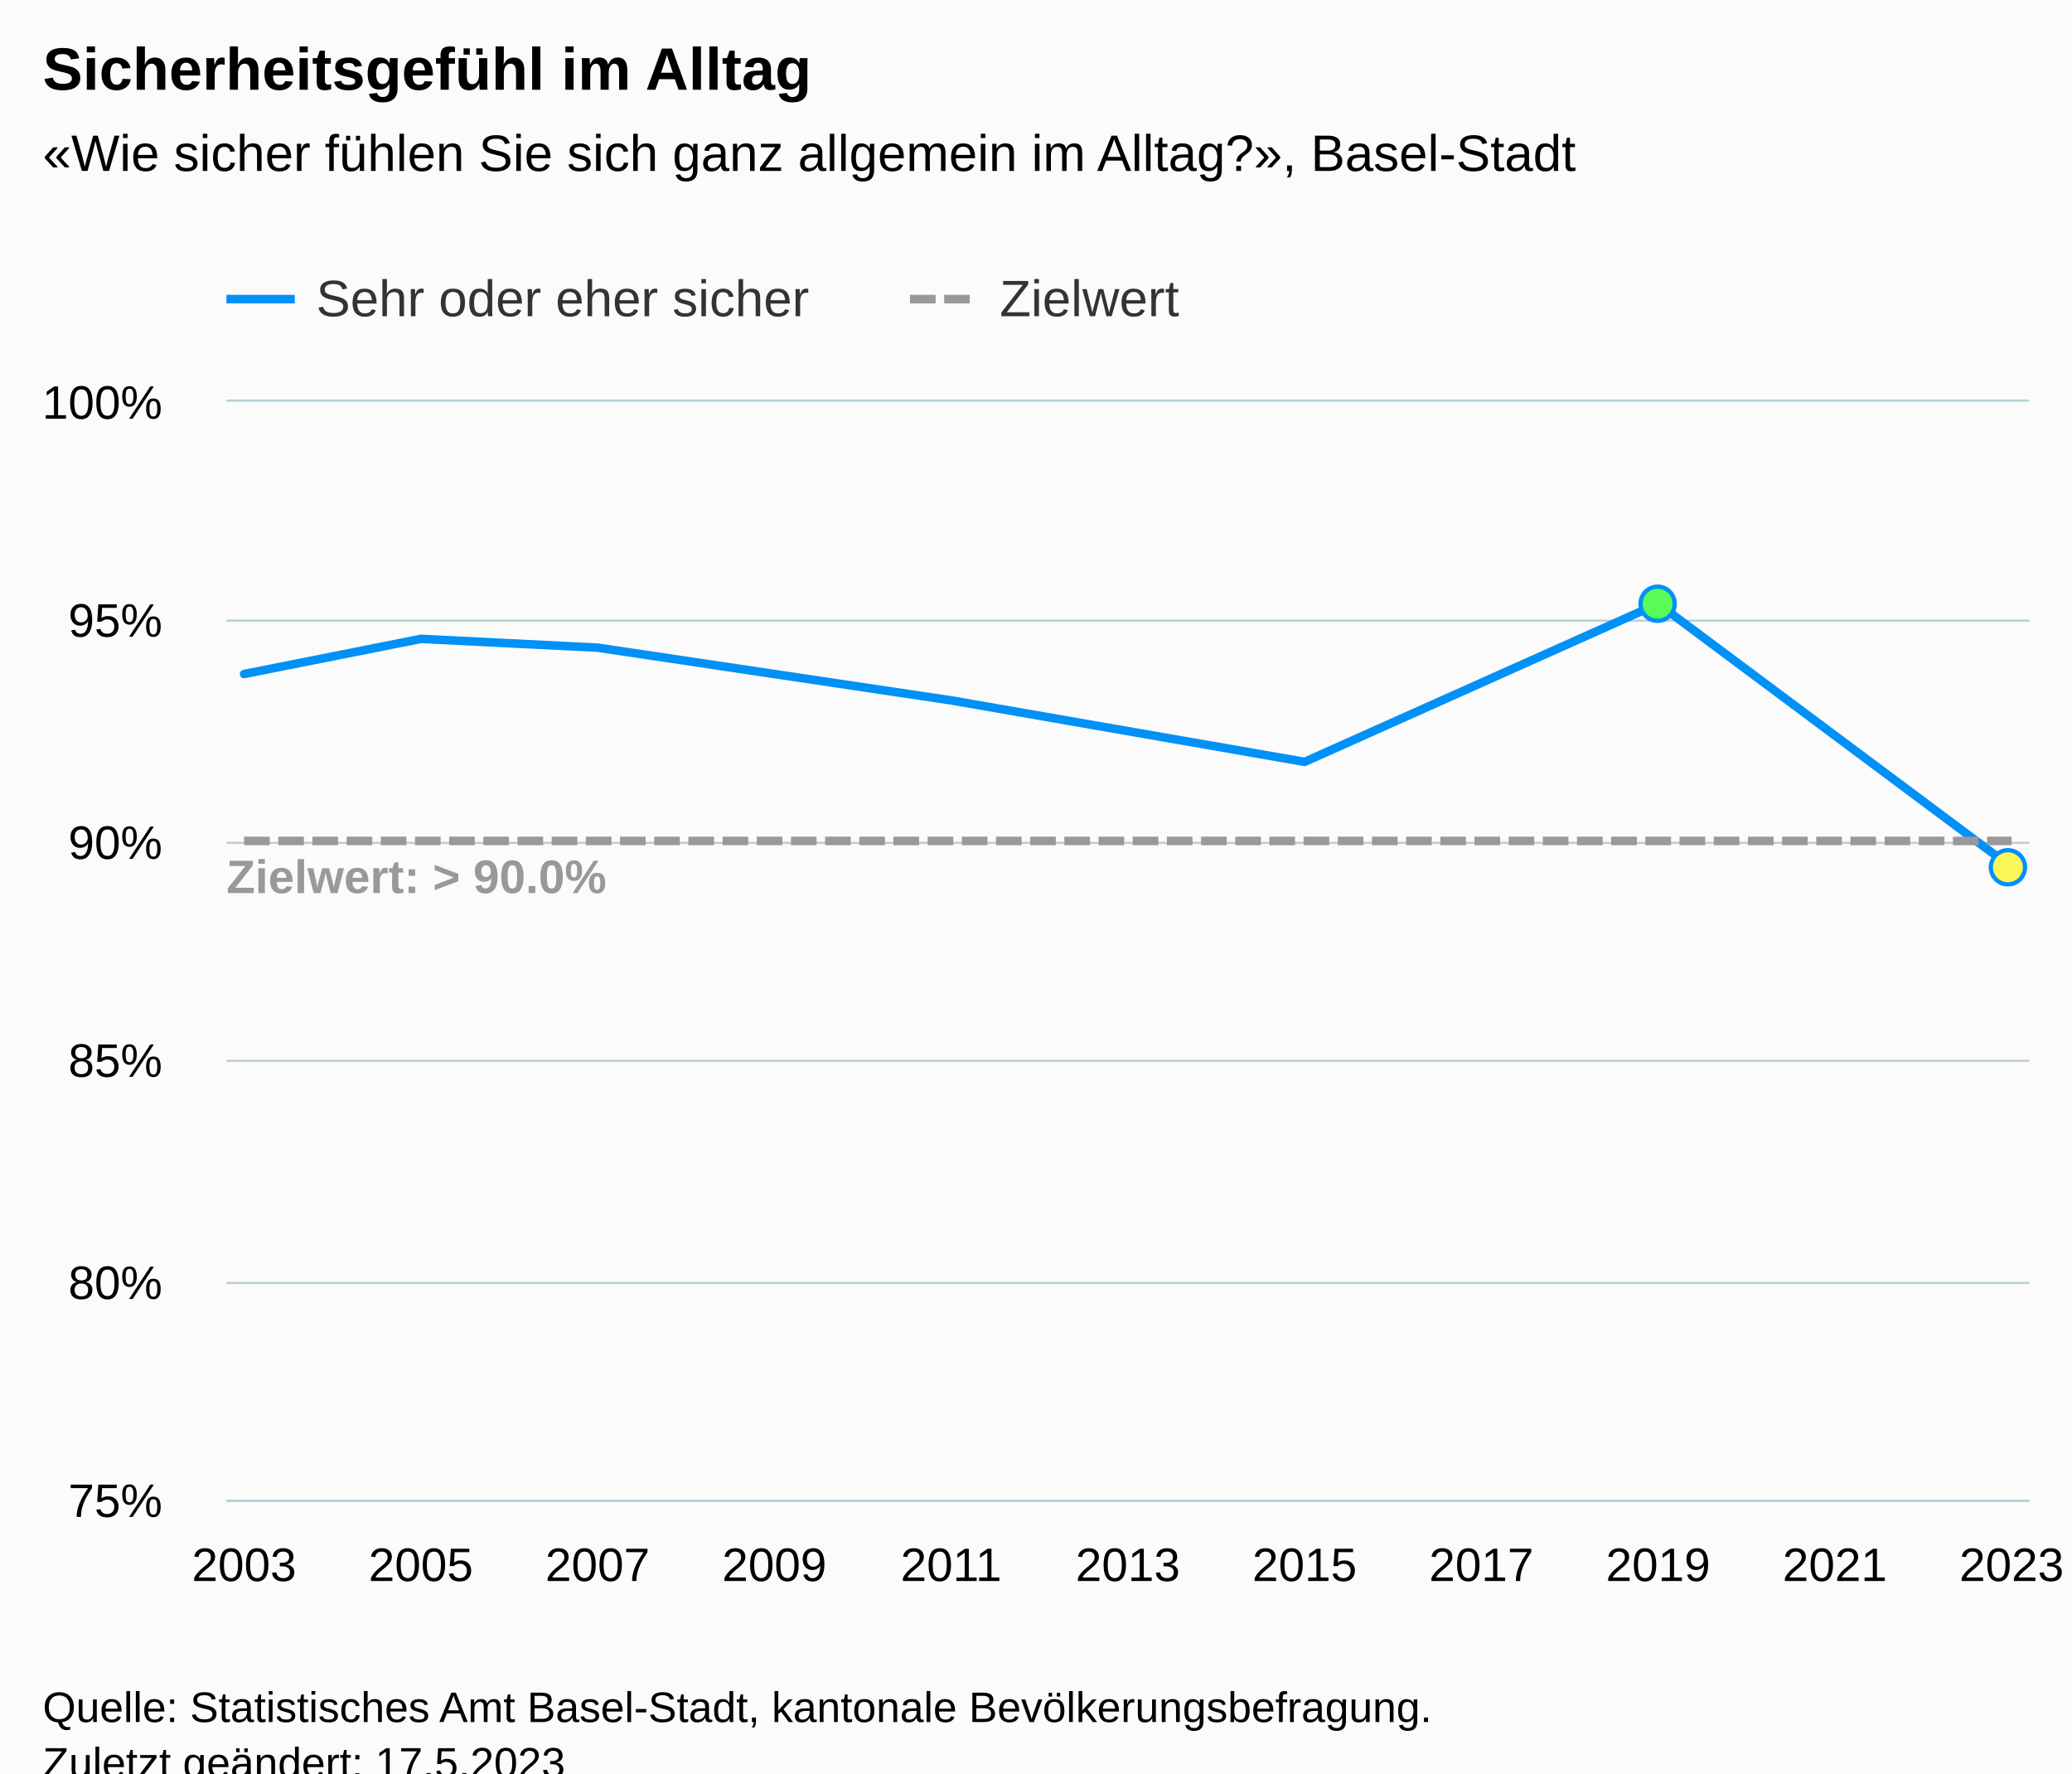
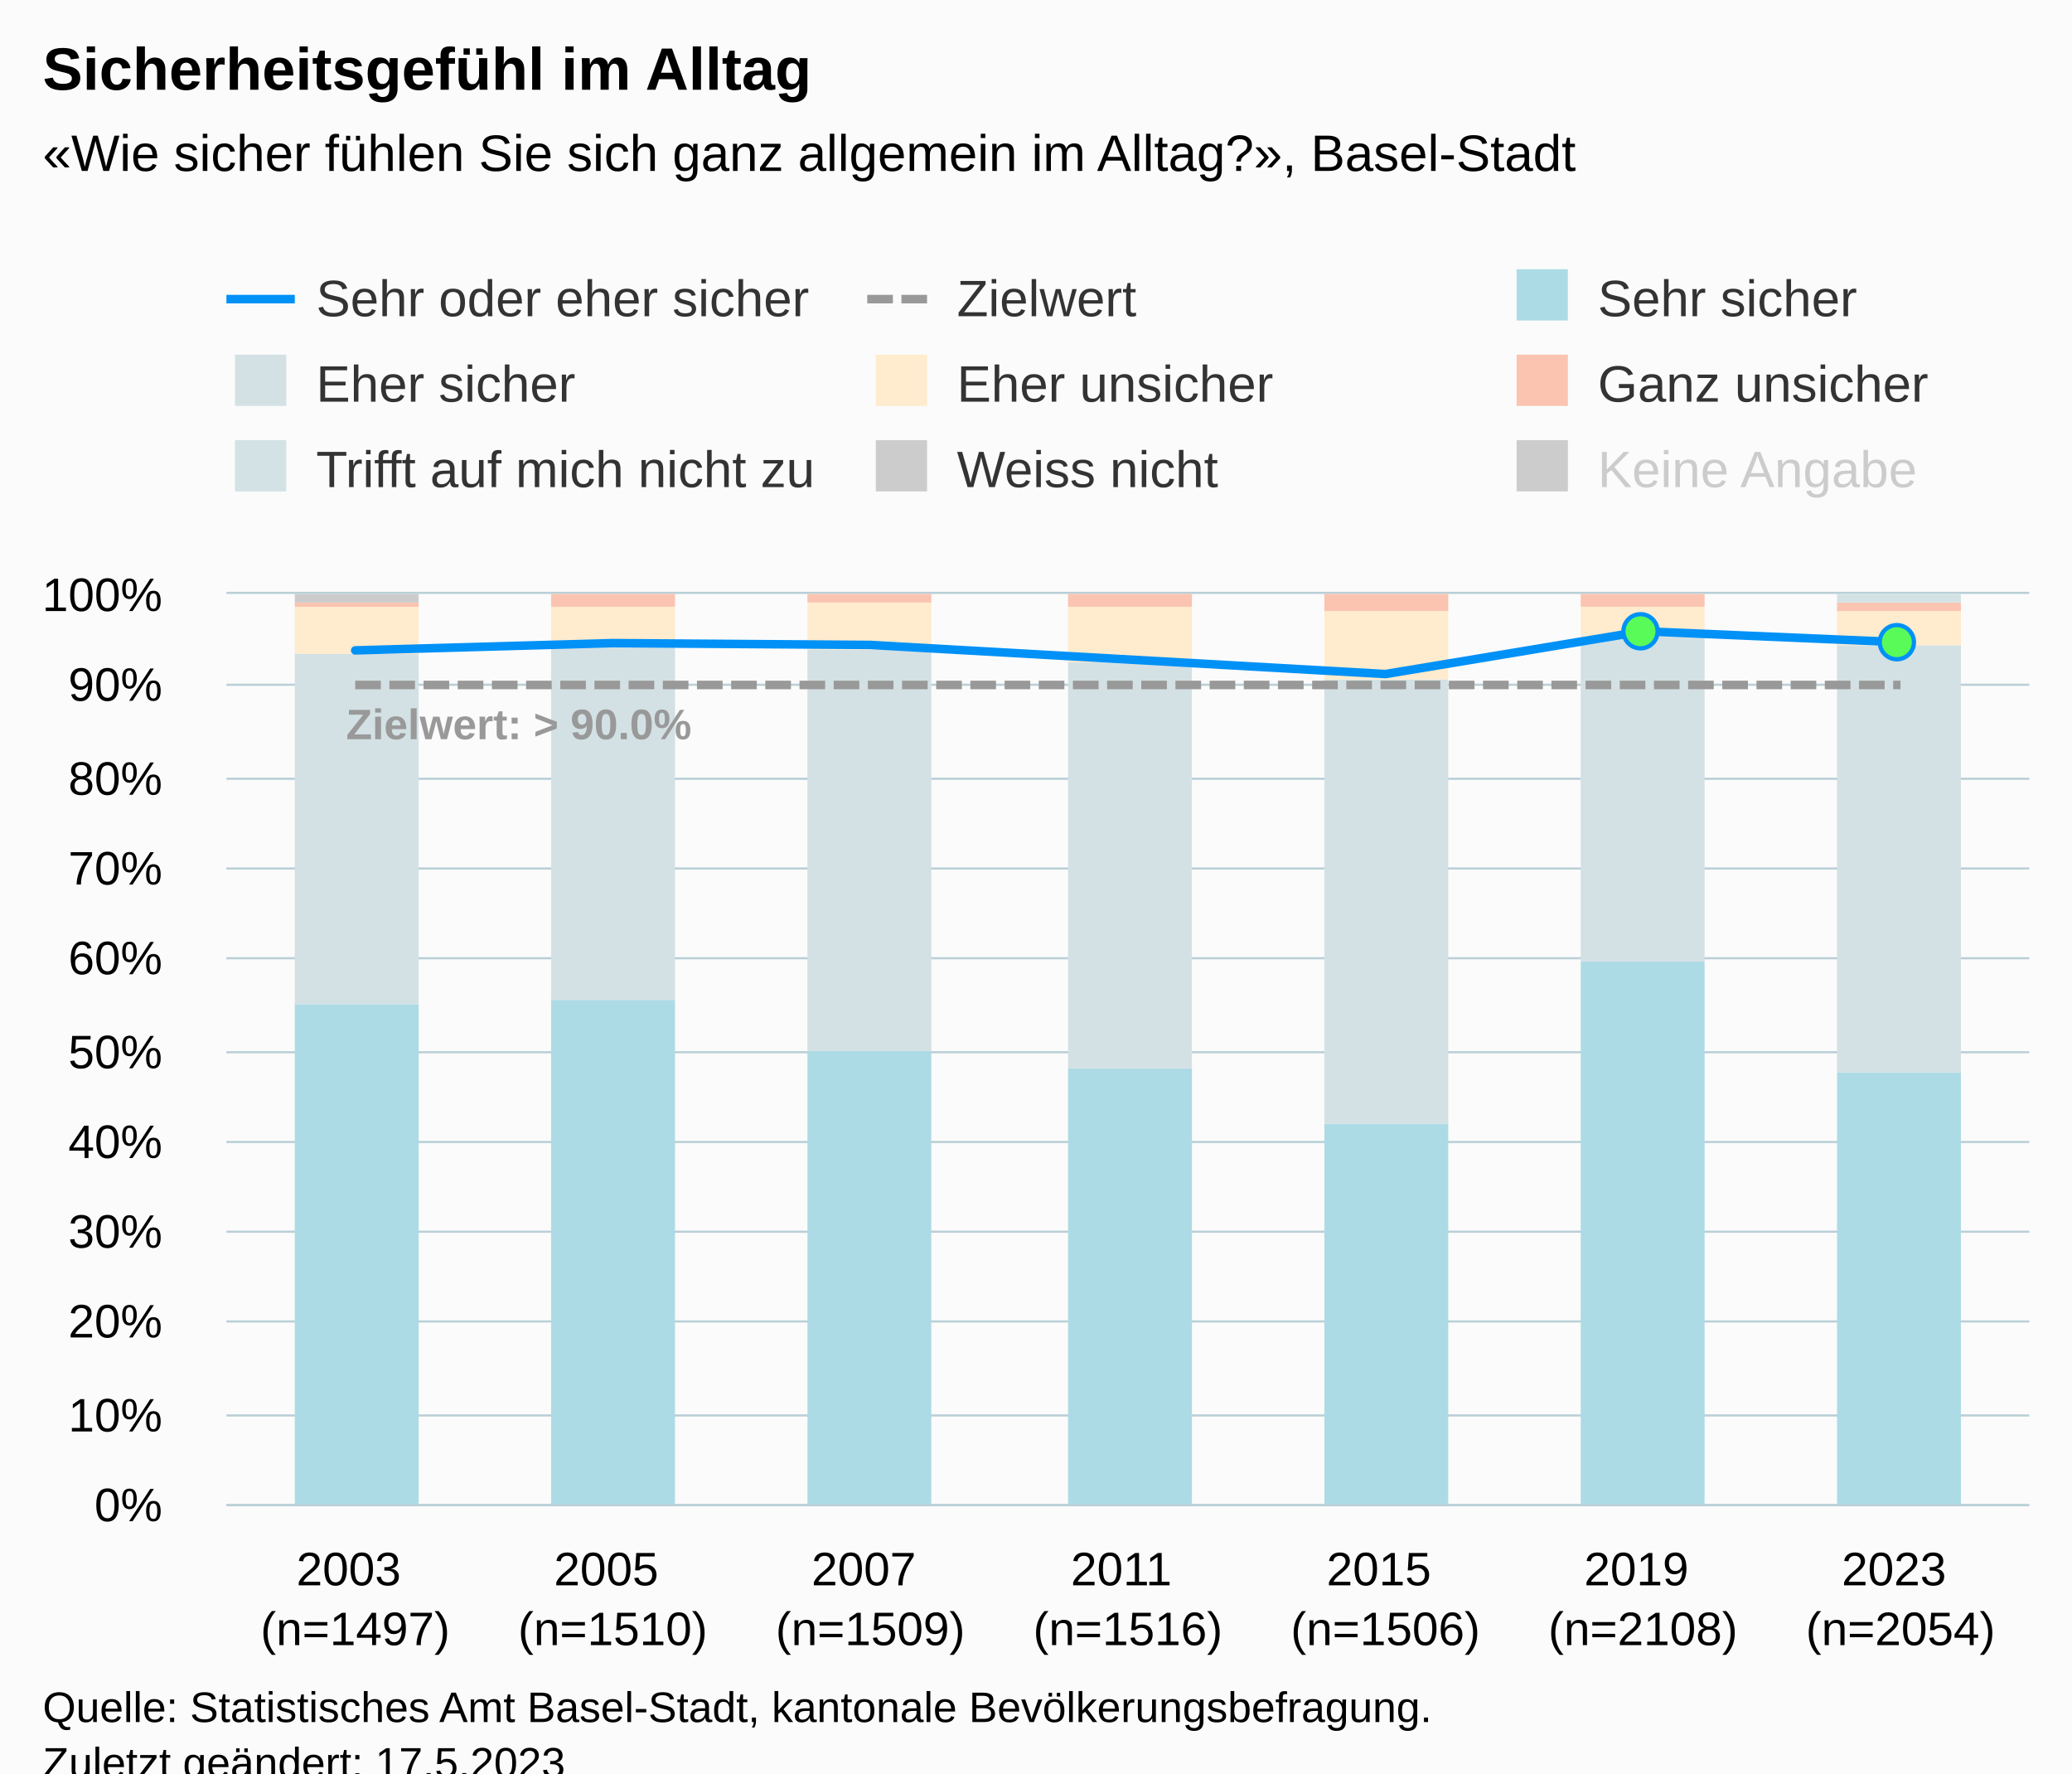
<svg xmlns="http://www.w3.org/2000/svg" version="1.1" class="highcharts-root" style="font-family:Arial;font-size:12px;" viewBox="0 0 485 415">
  <defs>
-     <clipPath id="highcharts-gieda1l-28-">
-       <rect x="0" y="0" width="422" height="257" fill="none" />
+     <clipPath id="highcharts-74kxt2u-77-">
+       <rect x="0" y="0" width="422" height="213" fill="none" />
    </clipPath>
-     <clipPath id="highcharts-gieda1l-36-">
-       <rect x="0" y="0" width="422" height="257" fill="none" />
+     <clipPath id="highcharts-74kxt2u-85-">
+       <rect x="0" y="0" width="422" height="213" fill="none" />
    </clipPath>
-     <clipPath id="highcharts-gieda1l-51-">
-       <rect x="53" y="94" width="422" height="257" fill="none" />
+     <clipPath id="highcharts-74kxt2u-149-">
+       <rect x="53" y="139" width="422" height="213" fill="none" />
    </clipPath>
  </defs>
  <rect fill="#fbfbfb" class="highcharts-background" x="0" y="0" width="485" height="428" rx="0" ry="0" />
-   <rect fill="none" class="highcharts-plot-background" x="53" y="94" width="422" height="257" />
+   <rect fill="none" class="highcharts-plot-background" x="53" y="139" width="422" height="213" />
  <g class="highcharts-pane-group" data-z-index="0" />
  <g class="highcharts-grid highcharts-xaxis-grid" data-z-index="1">
-     <path fill="none" data-z-index="1" class="highcharts-grid-line" d="M 56.5 94 L 56.5 351" opacity="1" />
-     <path fill="none" data-z-index="1" class="highcharts-grid-line" d="M 77.5 94 L 77.5 351" opacity="1" />
-     <path fill="none" data-z-index="1" class="highcharts-grid-line" d="M 98.5 94 L 98.5 351" opacity="1" />
-     <path fill="none" data-z-index="1" class="highcharts-grid-line" d="M 118.5 94 L 118.5 351" opacity="1" />
-     <path fill="none" data-z-index="1" class="highcharts-grid-line" d="M 139.5 94 L 139.5 351" opacity="1" />
-     <path fill="none" data-z-index="1" class="highcharts-grid-line" d="M 160.5 94 L 160.5 351" opacity="1" />
-     <path fill="none" data-z-index="1" class="highcharts-grid-line" d="M 180.5 94 L 180.5 351" opacity="1" />
-     <path fill="none" data-z-index="1" class="highcharts-grid-line" d="M 201.5 94 L 201.5 351" opacity="1" />
-     <path fill="none" data-z-index="1" class="highcharts-grid-line" d="M 222.5 94 L 222.5 351" opacity="1" />
-     <path fill="none" data-z-index="1" class="highcharts-grid-line" d="M 242.5 94 L 242.5 351" opacity="1" />
-     <path fill="none" data-z-index="1" class="highcharts-grid-line" d="M 263.5 94 L 263.5 351" opacity="1" />
-     <path fill="none" data-z-index="1" class="highcharts-grid-line" d="M 284.5 94 L 284.5 351" opacity="1" />
-     <path fill="none" data-z-index="1" class="highcharts-grid-line" d="M 304.5 94 L 304.5 351" opacity="1" />
-     <path fill="none" data-z-index="1" class="highcharts-grid-line" d="M 325.5 94 L 325.5 351" opacity="1" />
-     <path fill="none" data-z-index="1" class="highcharts-grid-line" d="M 346.5 94 L 346.5 351" opacity="1" />
-     <path fill="none" data-z-index="1" class="highcharts-grid-line" d="M 366.5 94 L 366.5 351" opacity="1" />
-     <path fill="none" data-z-index="1" class="highcharts-grid-line" d="M 387.5 94 L 387.5 351" opacity="1" />
-     <path fill="none" data-z-index="1" class="highcharts-grid-line" d="M 408.5 94 L 408.5 351" opacity="1" />
-     <path fill="none" data-z-index="1" class="highcharts-grid-line" d="M 428.5 94 L 428.5 351" opacity="1" />
-     <path fill="none" data-z-index="1" class="highcharts-grid-line" d="M 449.5 94 L 449.5 351" opacity="1" />
-     <path fill="none" data-z-index="1" class="highcharts-grid-line" d="M 470.5 94 L 470.5 351" opacity="1" />
+     <path fill="none" data-z-index="1" class="highcharts-grid-line" d="M 112.5 139 L 112.5 352" opacity="1" />
+     <path fill="none" data-z-index="1" class="highcharts-grid-line" d="M 173.5 139 L 173.5 352" opacity="1" />
+     <path fill="none" data-z-index="1" class="highcharts-grid-line" d="M 233.5 139 L 233.5 352" opacity="1" />
+     <path fill="none" data-z-index="1" class="highcharts-grid-line" d="M 293.5 139 L 293.5 352" opacity="1" />
+     <path fill="none" data-z-index="1" class="highcharts-grid-line" d="M 353.5 139 L 353.5 352" opacity="1" />
+     <path fill="none" data-z-index="1" class="highcharts-grid-line" d="M 414.5 139 L 414.5 352" opacity="1" />
+     <path fill="none" data-z-index="1" class="highcharts-grid-line" d="M 474.5 139 L 474.5 352" opacity="1" />
+     <path fill="none" data-z-index="1" class="highcharts-grid-line" d="M 52.5 139 L 52.5 352" opacity="1" />
  </g>
  <g class="highcharts-grid highcharts-yaxis-grid" data-z-index="1">
-     <path fill="none" stroke="#B9CFD7" stroke-width="0.5" data-z-index="1" class="highcharts-grid-line" d="M 53 351.25 L 475 351.25" opacity="1" />
-     <path fill="none" stroke="#B9CFD7" stroke-width="0.5" data-z-index="1" class="highcharts-grid-line" d="M 53 300.25 L 475 300.25" opacity="1" />
-     <path fill="none" stroke="#B9CFD7" stroke-width="0.5" data-z-index="1" class="highcharts-grid-line" d="M 53 248.25 L 475 248.25" opacity="1" />
-     <path fill="none" stroke="#B9CFD7" stroke-width="0.5" data-z-index="1" class="highcharts-grid-line" d="M 53 197.25 L 475 197.25" opacity="1" />
-     <path fill="none" stroke="#B9CFD7" stroke-width="0.5" data-z-index="1" class="highcharts-grid-line" d="M 53 145.25 L 475 145.25" opacity="1" />
-     <path fill="none" stroke="#B9CFD7" stroke-width="0.5" data-z-index="1" class="highcharts-grid-line" d="M 53 93.75 L 475 93.75" opacity="1" />
-   </g>
-   <rect fill="none" class="highcharts-plot-border" data-z-index="1" x="53" y="94" width="422" height="257" />
+     <path fill="none" stroke="#B9CFD7" stroke-width="0.5" data-z-index="1" class="highcharts-grid-line" d="M 53 352.25 L 475 352.25" opacity="1" />
+     <path fill="none" stroke="#B9CFD7" stroke-width="0.5" data-z-index="1" class="highcharts-grid-line" d="M 53 331.25 L 475 331.25" opacity="1" />
+     <path fill="none" stroke="#B9CFD7" stroke-width="0.5" data-z-index="1" class="highcharts-grid-line" d="M 53 309.25 L 475 309.25" opacity="1" />
+     <path fill="none" stroke="#B9CFD7" stroke-width="0.5" data-z-index="1" class="highcharts-grid-line" d="M 53 288.25 L 475 288.25" opacity="1" />
+     <path fill="none" stroke="#B9CFD7" stroke-width="0.5" data-z-index="1" class="highcharts-grid-line" d="M 53 267.25 L 475 267.25" opacity="1" />
+     <path fill="none" stroke="#B9CFD7" stroke-width="0.5" data-z-index="1" class="highcharts-grid-line" d="M 53 246.25 L 475 246.25" opacity="1" />
+     <path fill="none" stroke="#B9CFD7" stroke-width="0.5" data-z-index="1" class="highcharts-grid-line" d="M 53 224.25 L 475 224.25" opacity="1" />
+     <path fill="none" stroke="#B9CFD7" stroke-width="0.5" data-z-index="1" class="highcharts-grid-line" d="M 53 203.25 L 475 203.25" opacity="1" />
+     <path fill="none" stroke="#B9CFD7" stroke-width="0.5" data-z-index="1" class="highcharts-grid-line" d="M 53 182.25 L 475 182.25" opacity="1" />
+     <path fill="none" stroke="#B9CFD7" stroke-width="0.5" data-z-index="1" class="highcharts-grid-line" d="M 53 160.25 L 475 160.25" opacity="1" />
+     <path fill="none" stroke="#B9CFD7" stroke-width="0.5" data-z-index="1" class="highcharts-grid-line" d="M 53 138.75 L 475 138.75" opacity="1" />
+   </g>
+   <rect fill="none" class="highcharts-plot-border" data-z-index="1" x="53" y="139" width="422" height="213" />
  <g class="highcharts-axis highcharts-xaxis" data-z-index="2">
-     <path fill="none" class="highcharts-axis-line" stroke="#B9CFD7" stroke-width="0.5" data-z-index="7" d="M 53 351.25 L 475 351.25" />
+     <path fill="none" class="highcharts-axis-line" stroke="#B9CFD7" stroke-width="0.5" data-z-index="7" d="M 53 352.25 L 475 352.25" />
  </g>
  <g class="highcharts-axis highcharts-yaxis" data-z-index="2">
-     <path fill="none" class="highcharts-axis-line" data-z-index="7" d="M 53 94 L 53 351" />
+     <path fill="none" class="highcharts-axis-line" data-z-index="7" d="M 53 139 L 53 352" />
  </g>
  <g class="highcharts-series-group" data-z-index="3">
-     <g class="highcharts-series highcharts-series-0 highcharts-line-series" data-z-index="0.1" opacity="1" transform="translate(53,94) scale(1 1)" clip-path="url(#highcharts-gieda1l-36-)">
-       <path fill="none" d="M 4.137 63.736 L 45.51 55.512 L 86.882 57.568 L 169.627 69.904 L 252.373 84.296 L 335.118 47.288 L 417.863 108.968" class="highcharts-graph" data-z-index="1" stroke="#0091f7" stroke-width="2" stroke-linejoin="round" stroke-linecap="round" />
-     </g>
-     <g class="highcharts-markers highcharts-series-0 highcharts-line-series" data-z-index="0.1" opacity="1" transform="translate(53,94) scale(1 1)" clip-path="none">
-       <path fill="#59fb59" d="M 335 51.288 A 4 4 0 1 1 335.004 51.288 Z" stroke="#0091f7" stroke-width="1" opacity="1" class="highcharts-point" />
-       <path fill="#fbf659" d="M 417 112.968 A 4 4 0 1 1 417.004 112.968 Z" stroke="#0091f7" stroke-width="1" opacity="1" class="highcharts-point" />
-     </g>
-     <g class="highcharts-series highcharts-series-1 highcharts-line-series" data-z-index="0.1" opacity="1" transform="translate(53,94) scale(1 1)" clip-path="url(#highcharts-gieda1l-36-)">
-       <path fill="none" d="M 4.137 102.8 L 45.51 102.8 L 86.882 102.8 L 169.627 102.8 L 252.373 102.8 L 335.118 102.8 L 417.863 102.8" class="highcharts-graph" data-z-index="1" stroke="#999999" stroke-width="2" stroke-dasharray="6,2" />
-     </g>
-     <g class="highcharts-markers highcharts-series-1 highcharts-line-series" data-z-index="0.1" opacity="1" transform="translate(53,94) scale(1 1)" clip-path="none" />
-     <g class="highcharts-series highcharts-series-2 highcharts-line-series highcharts-color-0" visibility="hidden" data-z-index="0.1" opacity="1" transform="translate(53,94) scale(1 1)" clip-path="url(#highcharts-gieda1l-36-)">
-       <path fill="none" d="M 335.118 1028 L 417.863 1017.72" class="highcharts-graph" data-z-index="1" stroke="#7cb5ec" stroke-width="2" stroke-linejoin="round" stroke-linecap="round" />
-     </g>
-     <g class="highcharts-markers highcharts-series-2 highcharts-line-series highcharts-color-0" visibility="hidden" data-z-index="0.1" opacity="1" transform="translate(53,94) scale(1 1)" clip-path="none" />
+     <g class="highcharts-series highcharts-series-0 highcharts-column-series" data-z-index="0.1" opacity="1" transform="translate(53,139) scale(1 1)" clip-path="url(#highcharts-74kxt2u-85-)">
+       <rect x="16" y="96" width="29" height="118" fill="#addbe5" opacity="1" class="highcharts-point" />
+       <rect x="76" y="95" width="29" height="119" fill="#addbe5" opacity="1" class="highcharts-point" />
+       <rect x="136" y="107" width="29" height="107" fill="#addbe5" opacity="1" class="highcharts-point" />
+       <rect x="197" y="111" width="29" height="103" fill="#addbe5" opacity="1" class="highcharts-point" />
+       <rect x="257" y="124" width="29" height="90" fill="#addbe5" opacity="1" class="highcharts-point" />
+       <rect x="317" y="86" width="29" height="128" fill="#addbe5" opacity="1" class="highcharts-point" />
+       <rect x="377" y="112" width="29" height="102" fill="#addbe5" opacity="1" class="highcharts-point" />
+     </g>
+     <g class="highcharts-markers highcharts-series-0 highcharts-column-series" data-z-index="0.1" opacity="1" transform="translate(53,139) scale(1 1)" clip-path="none" />
+     <g class="highcharts-series highcharts-series-1 highcharts-column-series" data-z-index="0.1" opacity="1" transform="translate(53,139) scale(1 1)" clip-path="url(#highcharts-74kxt2u-85-)">
+       <rect x="16" y="14" width="29" height="82" fill="#d3e1e4" opacity="1" class="highcharts-point" />
+       <rect x="76" y="12" width="29" height="83" fill="#d3e1e4" opacity="1" class="highcharts-point" />
+       <rect x="136" y="13" width="29" height="94" fill="#d3e1e4" opacity="1" class="highcharts-point" />
+       <rect x="197" y="16" width="29" height="95" fill="#d3e1e4" opacity="1" class="highcharts-point" />
+       <rect x="257" y="20" width="29" height="104" fill="#d3e1e4" opacity="1" class="highcharts-point" />
+       <rect x="317" y="10" width="29" height="76" fill="#d3e1e4" opacity="1" class="highcharts-point" />
+       <rect x="377" y="12" width="29" height="100" fill="#d3e1e4" opacity="1" class="highcharts-point" />
+     </g>
+     <g class="highcharts-markers highcharts-series-1 highcharts-column-series" data-z-index="0.1" opacity="1" transform="translate(53,139) scale(1 1)" clip-path="none" />
+     <g class="highcharts-series highcharts-series-2 highcharts-column-series" data-z-index="0.1" opacity="1" transform="translate(53,139) scale(1 1)" clip-path="url(#highcharts-74kxt2u-85-)">
+       <rect x="16" y="3" width="29" height="11" fill="#ffebcd" opacity="1" class="highcharts-point" />
+       <rect x="76" y="3" width="29" height="9" fill="#ffebcd" opacity="1" class="highcharts-point" />
+       <rect x="136" y="2" width="29" height="11" fill="#ffebcd" opacity="1" class="highcharts-point" />
+       <rect x="197" y="3" width="29" height="13" fill="#ffebcd" opacity="1" class="highcharts-point" />
+       <rect x="257" y="4" width="29" height="16" fill="#ffebcd" opacity="1" class="highcharts-point" />
+       <rect x="317" y="3" width="29" height="7" fill="#ffebcd" opacity="1" class="highcharts-point" />
+       <rect x="377" y="4" width="29" height="8" fill="#ffebcd" opacity="1" class="highcharts-point" />
+     </g>
+     <g class="highcharts-markers highcharts-series-2 highcharts-column-series" data-z-index="0.1" opacity="1" transform="translate(53,139) scale(1 1)" clip-path="none" />
+     <g class="highcharts-series highcharts-series-3 highcharts-column-series" data-z-index="0.1" opacity="1" transform="translate(53,139) scale(1 1)" clip-path="url(#highcharts-74kxt2u-85-)">
+       <rect x="16" y="2" width="29" height="1" fill="#fac4b1" opacity="1" class="highcharts-point" />
+       <rect x="76" y="0" width="29" height="3" fill="#fac4b1" opacity="1" class="highcharts-point" />
+       <rect x="136" y="0" width="29" height="2" fill="#fac4b1" opacity="1" class="highcharts-point" />
+       <rect x="197" y="0" width="29" height="3" fill="#fac4b1" opacity="1" class="highcharts-point" />
+       <rect x="257" y="0" width="29" height="4" fill="#fac4b1" opacity="1" class="highcharts-point" />
+       <rect x="317" y="0" width="29" height="3" fill="#fac4b1" opacity="1" class="highcharts-point" />
+       <rect x="377" y="2" width="29" height="2" fill="#fac4b1" opacity="1" class="highcharts-point" />
+     </g>
+     <g class="highcharts-markers highcharts-series-3 highcharts-column-series" data-z-index="0.1" opacity="1" transform="translate(53,139) scale(1 1)" clip-path="none" />
+     <g class="highcharts-series highcharts-series-4 highcharts-column-series" data-z-index="0.1" opacity="1" transform="translate(53,139) scale(1 1)" clip-path="url(#highcharts-74kxt2u-85-)">
+       <rect x="16" y="2" width="29" height="0" fill="#D3E2E4" opacity="1" class="highcharts-point" />
+       <rect x="76" y="1" width="29" height="0" fill="#D3E2E4" opacity="1" class="highcharts-point" />
+       <rect x="136" y="1" width="29" height="0" fill="#D3E2E4" opacity="1" class="highcharts-point" />
+       <rect x="197" y="1" width="29" height="0" fill="#D3E2E4" opacity="1" class="highcharts-point" />
+       <rect x="257" y="1" width="29" height="0" fill="#D3E2E4" opacity="1" class="highcharts-point" />
+       <rect x="317" y="1" width="29" height="0" fill="#D3E2E4" opacity="1" class="highcharts-point" />
+       <rect x="377" y="0" width="29" height="2" fill="#D3E2E4" opacity="1" class="highcharts-point" />
+     </g>
+     <g class="highcharts-markers highcharts-series-4 highcharts-column-series" data-z-index="0.1" opacity="1" transform="translate(53,139) scale(1 1)" clip-path="none" />
+     <g class="highcharts-series highcharts-series-5 highcharts-column-series" data-z-index="0.1" opacity="1" transform="translate(53,139) scale(1 1)" clip-path="url(#highcharts-74kxt2u-85-)">
+       <rect x="16" y="0" width="29" height="2" fill="#cccccc" opacity="1" class="highcharts-point" />
+       <rect x="76" y="1" width="29" height="0" fill="#cccccc" opacity="1" class="highcharts-point" />
+       <rect x="136" y="1" width="29" height="0" fill="#cccccc" opacity="1" class="highcharts-point" />
+       <rect x="197" y="1" width="29" height="0" fill="#cccccc" opacity="1" class="highcharts-point" />
+       <rect x="257" y="1" width="29" height="0" fill="#cccccc" opacity="1" class="highcharts-point" />
+       <rect x="317" y="1" width="29" height="0" fill="#cccccc" opacity="1" class="highcharts-point" />
+       <rect x="377" y="1" width="29" height="0" fill="#cccccc" opacity="1" class="highcharts-point" />
+     </g>
+     <g class="highcharts-markers highcharts-series-5 highcharts-column-series" data-z-index="0.1" opacity="1" transform="translate(53,139) scale(1 1)" clip-path="none" />
+     <g class="highcharts-series highcharts-series-6 highcharts-column-series" visibility="hidden" data-z-index="0.1" opacity="1" transform="translate(53,139) scale(1 1)" clip-path="url(#highcharts-74kxt2u-85-)" />
+     <g class="highcharts-markers highcharts-series-6 highcharts-column-series" visibility="hidden" data-z-index="0.1" opacity="1" transform="translate(53,139) scale(1 1)" clip-path="none" />
+     <g class="highcharts-series highcharts-series-7 highcharts-line-series" data-z-index="0.1" opacity="1" transform="translate(53,139) scale(1 1)" clip-path="url(#highcharts-74kxt2u-85-)">
+       <path fill="none" d="M 30.143 13.206 L 90.429 11.502 L 150.714 11.928 L 211 15.336 L 271.286 18.744 L 331.571 8.733 L 391.857 11.289" class="highcharts-graph" data-z-index="1" stroke="#0091f7" stroke-width="2" stroke-linejoin="round" stroke-linecap="round" />
+     </g>
+     <g class="highcharts-markers highcharts-series-7 highcharts-line-series" data-z-index="0.1" opacity="1" transform="translate(53,139) scale(1 1)" clip-path="none">
+       <path fill="#59fb59" d="M 331 12.733 A 4 4 0 1 1 331.004 12.733 Z" stroke="#0091f7" stroke-width="1" opacity="1" class="highcharts-point" />
+       <path fill="#59fb59" d="M 391 15.289 A 4 4 0 1 1 391.004 15.289 Z" stroke="#0091f7" stroke-width="1" opacity="1" class="highcharts-point" />
+     </g>
+     <g class="highcharts-series highcharts-series-8 highcharts-line-series" data-z-index="0.1" opacity="1" transform="translate(53,139) scale(1 1)" clip-path="url(#highcharts-74kxt2u-85-)">
+       <path fill="none" d="M 30.143 21.3 L 90.429 21.3 L 150.714 21.3 L 211 21.3 L 271.286 21.3 L 331.571 21.3 L 391.857 21.3" class="highcharts-graph" data-z-index="1" stroke="#999999" stroke-width="2" stroke-dasharray="6,2" />
+     </g>
+     <g class="highcharts-markers highcharts-series-8 highcharts-line-series" data-z-index="0.1" opacity="1" transform="translate(53,139) scale(1 1)" clip-path="none" />
+     <g class="highcharts-series highcharts-series-9 highcharts-column-series highcharts-color-0" visibility="hidden" data-z-index="0.1" opacity="1" transform="translate(53,139) scale(1 1)" clip-path="url(#highcharts-74kxt2u-85-)" />
+     <g class="highcharts-markers highcharts-series-9 highcharts-column-series highcharts-color-0" visibility="hidden" data-z-index="0.1" opacity="1" transform="translate(53,139) scale(1 1)" clip-path="none" />
  </g>
  <text x="10" text-anchor="start" class="highcharts-title" data-z-index="4" style="color:#000000;font-size:14px;font-weight:bold;fill:#000000;" y="21">
    <tspan>Sicherheitsgefühl im Alltag</tspan>
  </text>
-   <text x="10" text-anchor="start" class="highcharts-subtitle" data-z-index="4" style="color:#000000;font-size:12px;font-weight:normal;fill:#000000;" y="40">
+   <text x="10" text-anchor="start" class="highcharts-subtitle" data-z-index="4" style="color:#000000;font-size:12px;fill:#000000;" y="40">
    <tspan>«Wie sicher fühlen Sie sich ganz allgemein im Alltag?», Basel-Stadt</tspan>
  </text>
-   <text x="10" text-anchor="start" class="highcharts-caption" data-z-index="4" style="color:#666666;fill:#666666;" y="385" />
-   <g class="highcharts-data-labels highcharts-series-1 highcharts-line-series" data-z-index="6" opacity="1" transform="translate(53,94) scale(1 1)">
-     <g class="highcharts-label highcharts-data-label highcharts-data-label-color-undefined" data-z-index="1" transform="translate(-5,99)">
-       <text x="5" data-z-index="1" y="16" style="color:#999999;font-size:11px;font-weight:bold;fill:#999999;">
+   <text x="10" text-anchor="start" class="highcharts-caption" data-z-index="4" style="color:#666666;fill:#666666;" y="400" />
+   <g class="highcharts-data-labels highcharts-series-8 highcharts-line-series" data-z-index="6" opacity="1" transform="translate(53,139) scale(1 1)">
+     <g class="highcharts-label highcharts-data-label highcharts-data-label-color-undefined" data-z-index="1" transform="translate(23,19)">
+       <text x="5" data-z-index="1" y="15" style="color:#999999;font-size:10px;font-weight:bold;fill:#999999;">
        <tspan>Zielwert: &gt; 90.0%</tspan>
      </text>
    </g>
  </g>
  <g class="highcharts-legend" data-z-index="7" transform="translate(45,56)">
-     <rect fill="none" class="highcharts-legend-box" rx="0" ry="0" x="0" y="0" width="240" height="26" visibility="visible" />
+     <rect fill="none" class="highcharts-legend-box" rx="0" ry="0" x="0" y="0" width="458" height="71" visibility="visible" />
    <g data-z-index="1">
      <g>
-         <g class="highcharts-legend-item highcharts-line-series highcharts-color-undefined highcharts-series-0" data-z-index="1" transform="translate(8,3)">
+         <g class="highcharts-legend-item highcharts-line-series highcharts-color-undefined highcharts-series-7" data-z-index="1" transform="translate(8,3)">
          <path fill="none" d="M 0 11 L 16 11" class="highcharts-graph" stroke="#0091f7" stroke-width="2" />
-           <text x="21" style="color:#333333;cursor:pointer;font-size:12px;font-weight:normal;fill:#333333;" text-anchor="start" data-z-index="2" y="15">
+           <text x="21" style="color:#333333;cursor:pointer;font-size:12px;font-weight:normal;white-space:nowrap;fill:#333333;" text-anchor="start" data-z-index="2" y="15">
            <tspan>Sehr oder eher sicher</tspan>
          </text>
        </g>
-         <g class="highcharts-legend-item highcharts-line-series highcharts-color-undefined highcharts-series-1" data-z-index="1" transform="translate(168,3)">
+         <g class="highcharts-legend-item highcharts-line-series highcharts-color-undefined highcharts-series-8" data-z-index="1" transform="translate(158,3)">
          <path fill="none" d="M 0 11 L 16 11" class="highcharts-graph" stroke-dasharray="6,2" stroke="#999999" stroke-width="2" />
-           <text x="21" y="15" style="color:#333333;cursor:pointer;font-size:12px;font-weight:normal;fill:#333333;" text-anchor="start" data-z-index="2">
+           <text x="21" y="15" style="color:#333333;cursor:pointer;font-size:12px;font-weight:normal;white-space:nowrap;fill:#333333;" text-anchor="start" data-z-index="2">
            <tspan>Zielwert</tspan>
          </text>
        </g>
+         <g class="highcharts-legend-item highcharts-column-series highcharts-color-undefined highcharts-series-0" data-z-index="1" transform="translate(308,3)">
+           <text x="21" y="15" style="color:#333333;cursor:pointer;font-size:12px;font-weight:normal;white-space:nowrap;fill:#333333;" text-anchor="start" data-z-index="2">
+             <tspan>Sehr sicher</tspan>
+           </text>
+           <rect x="2" y="4" width="12" height="12" fill="#addbe5" class="highcharts-point" data-z-index="3" />
+         </g>
+         <g class="highcharts-legend-item highcharts-column-series highcharts-color-undefined highcharts-series-1" data-z-index="1" transform="translate(8,23)">
+           <text x="21" y="15" style="color:#333333;cursor:pointer;font-size:12px;font-weight:normal;white-space:nowrap;fill:#333333;" text-anchor="start" data-z-index="2">
+             <tspan>Eher sicher</tspan>
+           </text>
+           <rect x="2" y="4" width="12" height="12" fill="#d3e1e4" class="highcharts-point" data-z-index="3" />
+         </g>
+         <g class="highcharts-legend-item highcharts-column-series highcharts-color-undefined highcharts-series-2" data-z-index="1" transform="translate(158,23)">
+           <text x="21" y="15" style="color:#333333;cursor:pointer;font-size:12px;font-weight:normal;white-space:nowrap;fill:#333333;" text-anchor="start" data-z-index="2">
+             <tspan>Eher unsicher</tspan>
+           </text>
+           <rect x="2" y="4" width="12" height="12" fill="#ffebcd" class="highcharts-point" data-z-index="3" />
+         </g>
+         <g class="highcharts-legend-item highcharts-column-series highcharts-color-undefined highcharts-series-3" data-z-index="1" transform="translate(308,23)">
+           <text x="21" y="15" style="color:#333333;cursor:pointer;font-size:12px;font-weight:normal;white-space:nowrap;fill:#333333;" text-anchor="start" data-z-index="2">
+             <tspan>Ganz unsicher</tspan>
+           </text>
+           <rect x="2" y="4" width="12" height="12" fill="#fac4b1" class="highcharts-point" data-z-index="3" />
+         </g>
+         <g class="highcharts-legend-item highcharts-column-series highcharts-color-undefined highcharts-series-4" data-z-index="1" transform="translate(8,43)">
+           <text x="21" y="15" style="color:#333333;cursor:pointer;font-size:12px;font-weight:normal;white-space:nowrap;fill:#333333;" text-anchor="start" data-z-index="2">
+             <tspan>Trifft auf mich nicht zu</tspan>
+           </text>
+           <rect x="2" y="4" width="12" height="12" fill="#D3E2E4" class="highcharts-point" data-z-index="3" />
+         </g>
+         <g class="highcharts-legend-item highcharts-column-series highcharts-color-undefined highcharts-series-5" data-z-index="1" transform="translate(158,43)">
+           <text x="21" y="15" style="color:#333333;cursor:pointer;font-size:12px;font-weight:normal;white-space:nowrap;fill:#333333;" text-anchor="start" data-z-index="2">
+             <tspan>Weiss nicht</tspan>
+           </text>
+           <rect x="2" y="4" width="12" height="12" fill="#cccccc" class="highcharts-point" data-z-index="3" />
+         </g>
+         <g class="highcharts-legend-item highcharts-column-series highcharts-color-undefined highcharts-series-6 highcharts-legend-item-hidden" data-z-index="1" transform="translate(308,43)">
+           <text x="21" y="15" style="color:#cccccc;cursor:pointer;font-size:12px;font-weight:normal;white-space:nowrap;fill:#cccccc;" text-anchor="start" data-z-index="2">
+             <tspan>Keine Angabe</tspan>
+           </text>
+           <rect x="2" y="4" width="12" height="12" fill="#cccccc" class="highcharts-point" data-z-index="3" />
+         </g>
      </g>
    </g>
  </g>
  <g class="highcharts-axis-labels highcharts-xaxis-labels" data-z-index="7">
-     <text x="57.137" style="color:#000000;cursor:default;font-size:11px;fill:#000000;" text-anchor="middle" transform="translate(0,0)" y="370" opacity="1">2003</text>
-     <text x="0" style="color:#000000;cursor:default;font-size:11px;fill:#000000;" text-anchor="middle" transform="translate(0,0)" y="-9999">2004</text>
-     <text x="98.51" style="color:#000000;cursor:default;font-size:11px;fill:#000000;" text-anchor="middle" transform="translate(0,0)" y="370" opacity="1">2005</text>
-     <text x="0" style="color:#000000;cursor:default;font-size:11px;fill:#000000;" text-anchor="middle" transform="translate(0,0)" y="-9999">2006</text>
-     <text x="139.882" style="color:#000000;cursor:default;font-size:11px;fill:#000000;" text-anchor="middle" transform="translate(0,0)" y="370" opacity="1">2007</text>
-     <text x="0" style="color:#000000;cursor:default;font-size:11px;fill:#000000;" text-anchor="middle" transform="translate(0,0)" y="-9999">2008</text>
-     <text x="181.255" style="color:#000000;cursor:default;font-size:11px;fill:#000000;" text-anchor="middle" transform="translate(0,0)" y="370" opacity="1">2009</text>
-     <text x="0" style="color:#000000;cursor:default;font-size:11px;fill:#000000;" text-anchor="middle" transform="translate(0,0)" y="-9999">2010</text>
-     <text x="222.627" style="color:#000000;cursor:default;font-size:11px;fill:#000000;" text-anchor="middle" transform="translate(0,0)" y="370" opacity="1">2011</text>
-     <text x="0" style="color:#000000;cursor:default;font-size:11px;fill:#000000;" text-anchor="middle" transform="translate(0,0)" y="-9999">2012</text>
-     <text x="264" style="color:#000000;cursor:default;font-size:11px;fill:#000000;" text-anchor="middle" transform="translate(0,0)" y="370" opacity="1">2013</text>
-     <text x="0" style="color:#000000;cursor:default;font-size:11px;fill:#000000;" text-anchor="middle" transform="translate(0,0)" y="-9999">2014</text>
-     <text x="305.373" style="color:#000000;cursor:default;font-size:11px;fill:#000000;" text-anchor="middle" transform="translate(0,0)" y="370" opacity="1">2015</text>
-     <text x="0" style="color:#000000;cursor:default;font-size:11px;fill:#000000;" text-anchor="middle" transform="translate(0,0)" y="-9999">2016</text>
-     <text x="346.745" style="color:#000000;cursor:default;font-size:11px;fill:#000000;" text-anchor="middle" transform="translate(0,0)" y="370" opacity="1">2017</text>
-     <text x="0" style="color:#000000;cursor:default;font-size:11px;fill:#000000;" text-anchor="middle" transform="translate(0,0)" y="-9999">2018</text>
-     <text x="388.118" style="color:#000000;cursor:default;font-size:11px;fill:#000000;" text-anchor="middle" transform="translate(0,0)" y="370" opacity="1">2019</text>
-     <text x="0" style="color:#000000;cursor:default;font-size:11px;fill:#000000;" text-anchor="middle" transform="translate(0,0)" y="-9999">2020</text>
-     <text x="429.49" style="color:#000000;cursor:default;font-size:11px;fill:#000000;" text-anchor="middle" transform="translate(0,0)" y="370" opacity="1">2021</text>
-     <text x="0" style="color:#000000;cursor:default;font-size:11px;fill:#000000;" text-anchor="middle" transform="translate(0,0)" y="-9999">2022</text>
-     <text x="470.863" style="color:#000000;cursor:default;font-size:11px;fill:#000000;" text-anchor="middle" transform="translate(0,0)" y="370" opacity="1">2023</text>
+     <text x="83.143" style="color:#000000;cursor:default;font-size:11px;white-space:nowrap;fill:#000000;" text-anchor="middle" transform="translate(0,0)" y="371" opacity="1">
+       <tspan>2003</tspan>
+       <tspan x="83.143" dy="14">(n=1497)</tspan>
+     </text>
+     <text x="143.429" style="color:#000000;cursor:default;font-size:11px;white-space:nowrap;fill:#000000;" text-anchor="middle" transform="translate(0,0)" y="371" opacity="1">
+       <tspan>2005</tspan>
+       <tspan x="143.429" dy="14">(n=1510)</tspan>
+     </text>
+     <text x="203.714" style="color:#000000;cursor:default;font-size:11px;white-space:nowrap;fill:#000000;" text-anchor="middle" transform="translate(0,0)" y="371" opacity="1">
+       <tspan>2007</tspan>
+       <tspan x="203.714" dy="14">(n=1509)</tspan>
+     </text>
+     <text x="264" style="color:#000000;cursor:default;font-size:11px;white-space:nowrap;fill:#000000;" text-anchor="middle" transform="translate(0,0)" y="371" opacity="1">
+       <tspan>2011</tspan>
+       <tspan x="264" dy="14">(n=1516)</tspan>
+     </text>
+     <text x="324.286" style="color:#000000;cursor:default;font-size:11px;white-space:nowrap;fill:#000000;" text-anchor="middle" transform="translate(0,0)" y="371" opacity="1">
+       <tspan>2015</tspan>
+       <tspan x="324.286" dy="14">(n=1506)</tspan>
+     </text>
+     <text x="384.571" style="color:#000000;cursor:default;font-size:11px;white-space:nowrap;fill:#000000;" text-anchor="middle" transform="translate(0,0)" y="371" opacity="1">
+       <tspan>2019</tspan>
+       <tspan x="384.571" dy="14">(n=2108)</tspan>
+     </text>
+     <text x="444.857" style="color:#000000;cursor:default;font-size:11px;white-space:nowrap;fill:#000000;" text-anchor="middle" transform="translate(0,0)" y="371" opacity="1">
+       <tspan>2023</tspan>
+       <tspan x="444.857" dy="14">(n=2054)</tspan>
+     </text>
  </g>
  <g class="highcharts-axis-labels highcharts-yaxis-labels" data-z-index="7">
-     <text x="38" style="color:#000000;cursor:default;font-size:11px;fill:#000000;" text-anchor="end" transform="translate(0,0)" y="355" opacity="1">75%</text>
-     <text x="38" style="color:#000000;cursor:default;font-size:11px;fill:#000000;" text-anchor="end" transform="translate(0,0)" y="304" opacity="1">80%</text>
-     <text x="38" style="color:#000000;cursor:default;font-size:11px;fill:#000000;" text-anchor="end" transform="translate(0,0)" y="252" opacity="1">85%</text>
-     <text x="38" style="color:#000000;cursor:default;font-size:11px;fill:#000000;" text-anchor="end" transform="translate(0,0)" y="201" opacity="1">90%</text>
-     <text x="38" style="color:#000000;cursor:default;font-size:11px;fill:#000000;" text-anchor="end" transform="translate(0,0)" y="149" opacity="1">95%</text>
-     <text x="38" style="color:#000000;cursor:default;font-size:11px;fill:#000000;" text-anchor="end" transform="translate(0,0)" y="98" opacity="1">100%</text>
+     <text x="38" style="color:#000000;cursor:default;font-size:11px;white-space:nowrap;fill:#000000;" text-anchor="end" transform="translate(0,0)" y="356" opacity="1">0%</text>
+     <text x="38" style="color:#000000;cursor:default;font-size:11px;white-space:nowrap;fill:#000000;" text-anchor="end" transform="translate(0,0)" y="335" opacity="1">10%</text>
+     <text x="38" style="color:#000000;cursor:default;font-size:11px;white-space:nowrap;fill:#000000;" text-anchor="end" transform="translate(0,0)" y="313" opacity="1">20%</text>
+     <text x="38" style="color:#000000;cursor:default;font-size:11px;white-space:nowrap;fill:#000000;" text-anchor="end" transform="translate(0,0)" y="292" opacity="1">30%</text>
+     <text x="38" style="color:#000000;cursor:default;font-size:11px;white-space:nowrap;fill:#000000;" text-anchor="end" transform="translate(0,0)" y="271" opacity="1">40%</text>
+     <text x="38" style="color:#000000;cursor:default;font-size:11px;white-space:nowrap;fill:#000000;" text-anchor="end" transform="translate(0,0)" y="250" opacity="1">50%</text>
+     <text x="38" style="color:#000000;cursor:default;font-size:11px;white-space:nowrap;fill:#000000;" text-anchor="end" transform="translate(0,0)" y="228" opacity="1">60%</text>
+     <text x="38" style="color:#000000;cursor:default;font-size:11px;white-space:nowrap;fill:#000000;" text-anchor="end" transform="translate(0,0)" y="207" opacity="1">70%</text>
+     <text x="38" style="color:#000000;cursor:default;font-size:11px;white-space:nowrap;fill:#000000;" text-anchor="end" transform="translate(0,0)" y="186" opacity="1">80%</text>
+     <text x="38" style="color:#000000;cursor:default;font-size:11px;white-space:nowrap;fill:#000000;" text-anchor="end" transform="translate(0,0)" y="164" opacity="1">90%</text>
+     <text x="38" style="color:#000000;cursor:default;font-size:11px;white-space:nowrap;fill:#000000;" text-anchor="end" transform="translate(0,0)" y="143" opacity="1">100%</text>
  </g>
  <text x="10" class="highcharts-credits" text-anchor="start" data-z-index="8" style="cursor:default;color:#000000;font-size:10px;fill:#000000;" y="403">
    <tspan>Quelle: Statistisches Amt Basel-Stadt, kantonale Bevölkerungsbefragung.</tspan>
    <tspan x="10" dy="13">Zuletzt geändert: 17.5.2023</tspan>
  </text>
-   <g class="highcharts-control-points" data-z-index="99" clip-path="url(#highcharts-gieda1l-51-)" />
+   <g class="highcharts-control-points" data-z-index="99" clip-path="url(#highcharts-74kxt2u-149-)" />
</svg>
